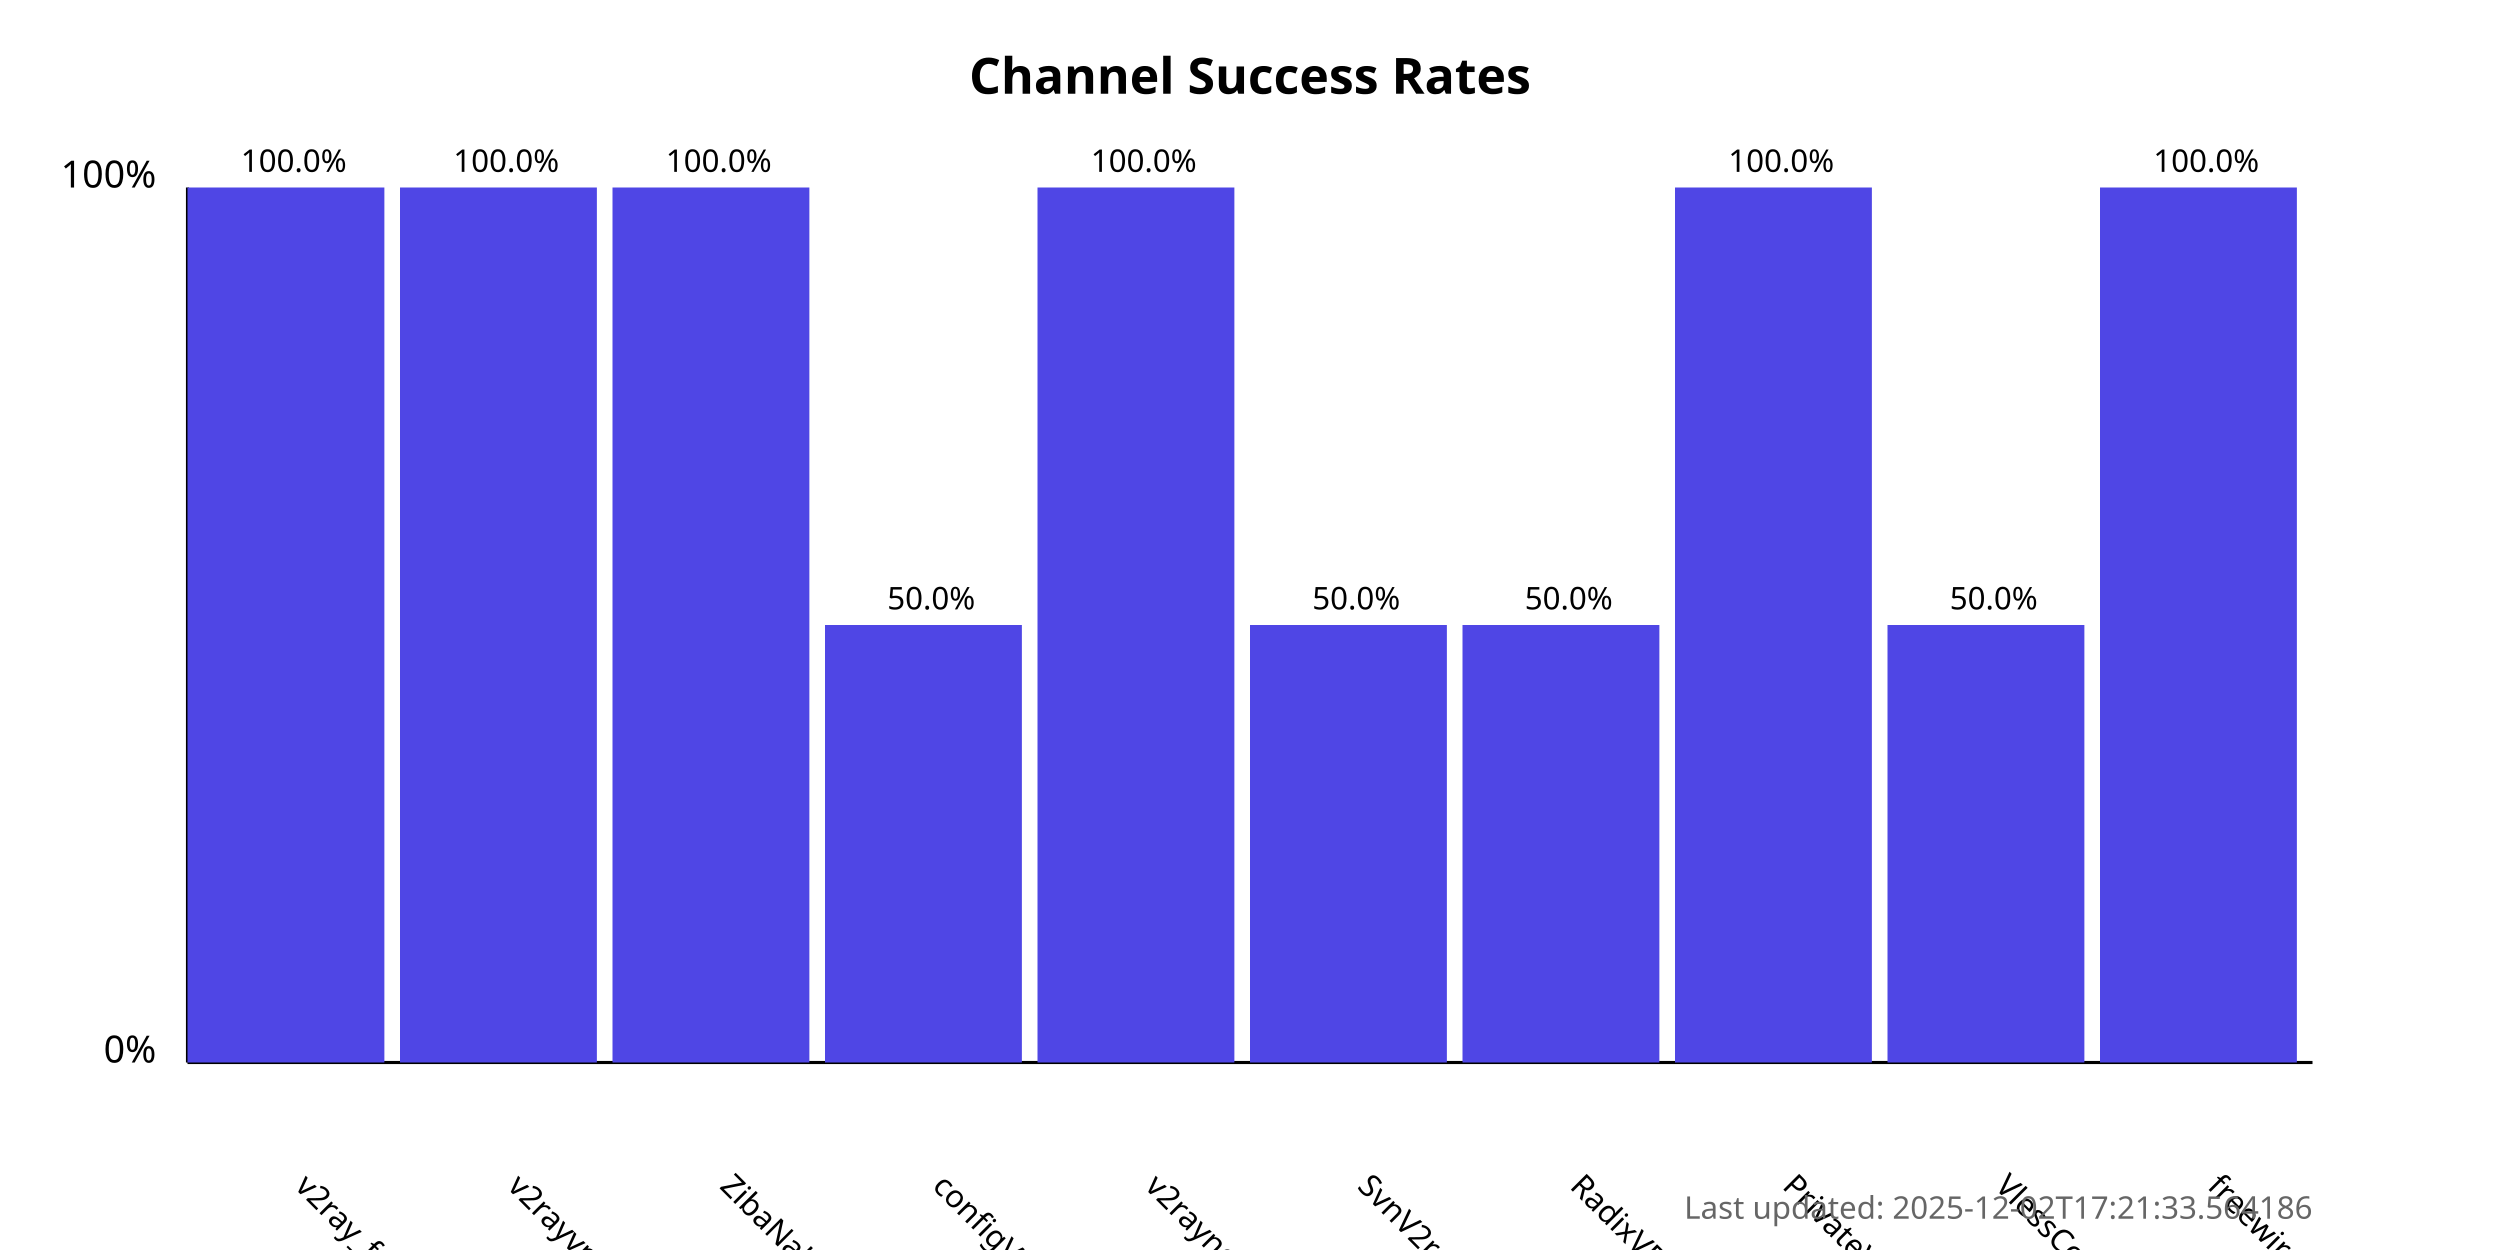
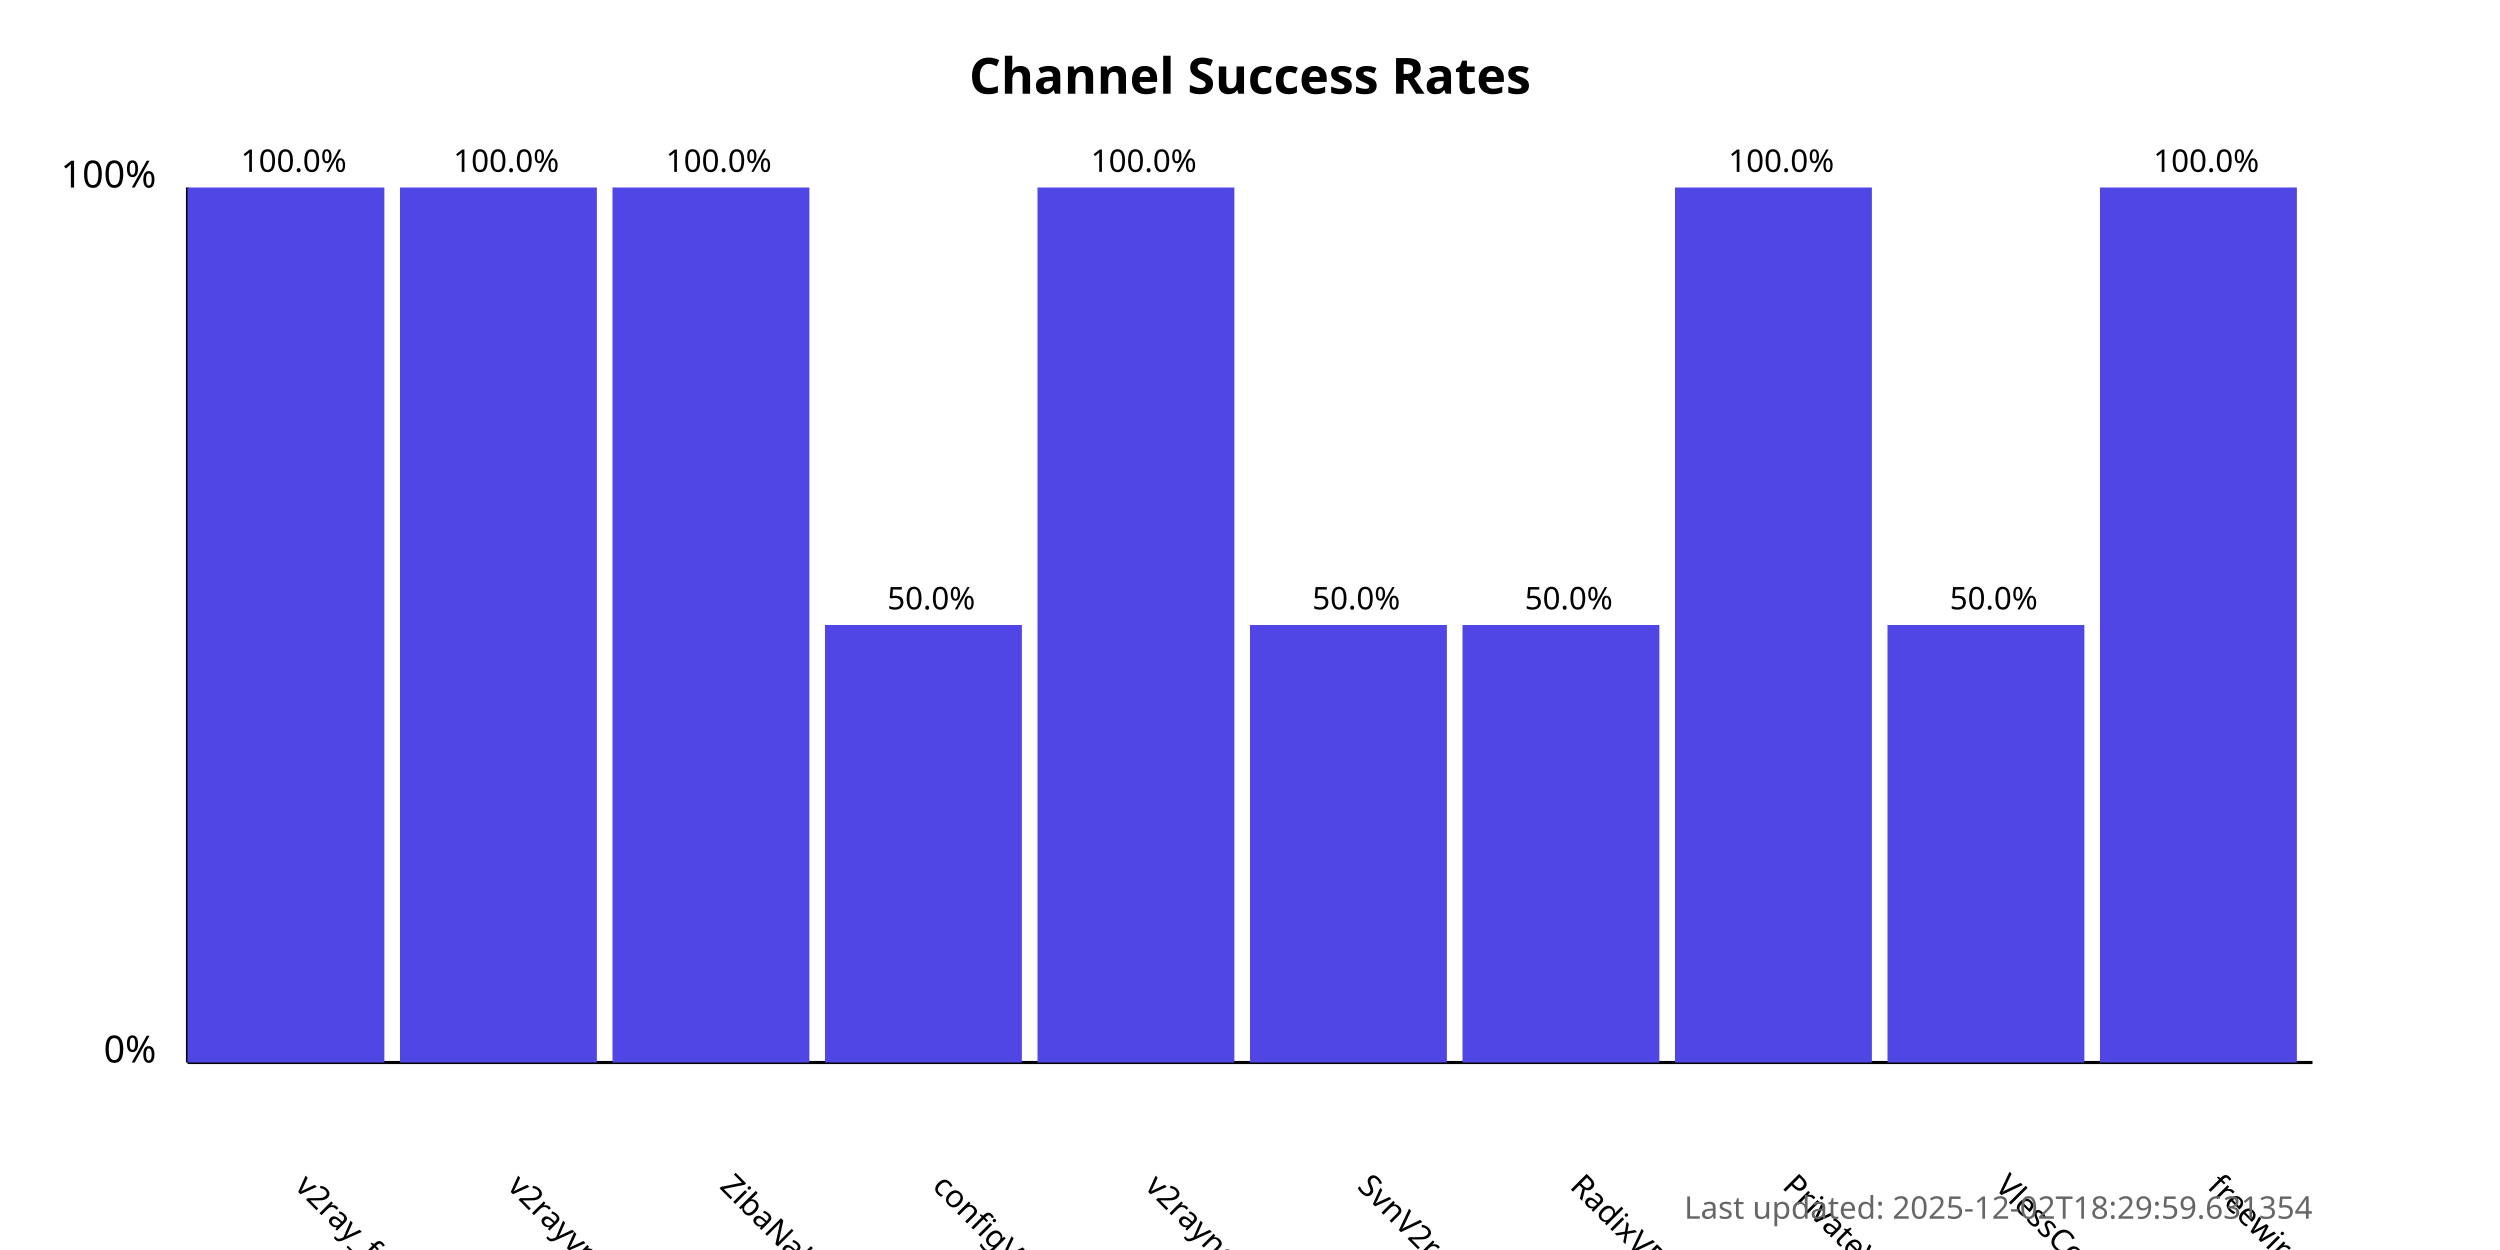
<svg xmlns="http://www.w3.org/2000/svg" width="800" height="400">
  <style>
            .chart-title { font: bold 16px sans-serif; }
            .axis-label { font: 12px sans-serif; }
            .tick-label { font: 10px sans-serif; }
            .bar { fill: #4f46e5; }
            .bar:hover { fill: #6366f1; }
            .timestamp { font: 10px sans-serif; fill: #666; }
        </style>
  <text x="400.0" y="30" text-anchor="middle" class="chart-title">
            Channel Success Rates
        </text>
  <line x1="60" y1="340" x2="60" y2="60" stroke="black" stroke-width="1" />
  <line x1="60" y1="340" x2="740" y2="340" stroke="black" stroke-width="1" />
  <text x="50" y="340" text-anchor="end" class="axis-label">0%</text>
  <text x="50" y="60" text-anchor="end" class="axis-label">100%</text>
  <g>
    <rect x="60" y="60.0" width="63.0" height="280.0" class="bar" />
    <text x="94.0" y="380" transform="rotate(45, 94.0, 380)" text-anchor="start" class="tick-label">
                v2ray_free_conf
            </text>
    <text x="94.0" y="55.0" text-anchor="middle" class="tick-label">
                100.0%
            </text>
  </g>
  <g>
    <rect x="128.0" y="60.0" width="63.0" height="280.0" class="bar" />
    <text x="162.0" y="380" transform="rotate(45, 162.0, 380)" text-anchor="start" class="tick-label">
                v2rayvpno
            </text>
    <text x="162.0" y="55.0" text-anchor="middle" class="tick-label">
                100.0%
            </text>
  </g>
  <g>
    <rect x="196.0" y="60.0" width="63.0" height="280.0" class="bar" />
    <text x="230.0" y="380" transform="rotate(45, 230.0, 380)" text-anchor="start" class="tick-label">
                ZibaNabz
            </text>
    <text x="230.0" y="55.0" text-anchor="middle" class="tick-label">
                100.0%
            </text>
  </g>
  <g>
    <rect x="264.0" y="200.0" width="63.0" height="140.0" class="bar" />
    <text x="298.0" y="380" transform="rotate(45, 298.0, 380)" text-anchor="start" class="tick-label">
                configV2rayForFree
            </text>
    <text x="298.0" y="195.0" text-anchor="middle" class="tick-label">
                50.0%
            </text>
  </g>
  <g>
    <rect x="332.0" y="60.0" width="63.0" height="280.0" class="bar" />
    <text x="366.0" y="380" transform="rotate(45, 366.0, 380)" text-anchor="start" class="tick-label">
                v2rayngvpn
            </text>
    <text x="366.0" y="55.0" text-anchor="middle" class="tick-label">
                100.0%
            </text>
  </g>
  <g>
    <rect x="400.0" y="200.0" width="63.0" height="140.0" class="bar" />
    <text x="434.0" y="380" transform="rotate(45, 434.0, 380)" text-anchor="start" class="tick-label">
                SvnV2ray
            </text>
    <text x="434.0" y="195.0" text-anchor="middle" class="tick-label">
                50.0%
            </text>
  </g>
  <g>
    <rect x="468.0" y="200.0" width="63.0" height="140.0" class="bar" />
    <text x="502.0" y="380" transform="rotate(45, 502.0, 380)" text-anchor="start" class="tick-label">
                RadixVPN
            </text>
    <text x="502.0" y="195.0" text-anchor="middle" class="tick-label">
                50.0%
            </text>
  </g>
  <g>
    <rect x="536.0" y="60.0" width="63.0" height="280.0" class="bar" />
    <text x="570.0" y="380" transform="rotate(45, 570.0, 380)" text-anchor="start" class="tick-label">
                PrivateVPNs
            </text>
    <text x="570.0" y="55.0" text-anchor="middle" class="tick-label">
                100.0%
            </text>
  </g>
  <g>
    <rect x="604.0" y="200.0" width="63.0" height="140.0" class="bar" />
    <text x="638.0" y="380" transform="rotate(45, 638.0, 380)" text-anchor="start" class="tick-label">
                VlessConfig
            </text>
    <text x="638.0" y="195.0" text-anchor="middle" class="tick-label">
                50.0%
            </text>
  </g>
  <g>
    <rect x="672.0" y="60.0" width="63.0" height="280.0" class="bar" />
    <text x="706.0" y="380" transform="rotate(45, 706.0, 380)" text-anchor="start" class="tick-label">
                freewireguard
            </text>
    <text x="706.0" y="55.0" text-anchor="middle" class="tick-label">
                100.0%
            </text>
  </g>
  <text x="740" y="390" text-anchor="end" class="timestamp">
-             Last updated: 2025-12-02T17:21:33.564186
+             Last updated: 2025-12-02T18:29:59.631354
        </text>
</svg>
